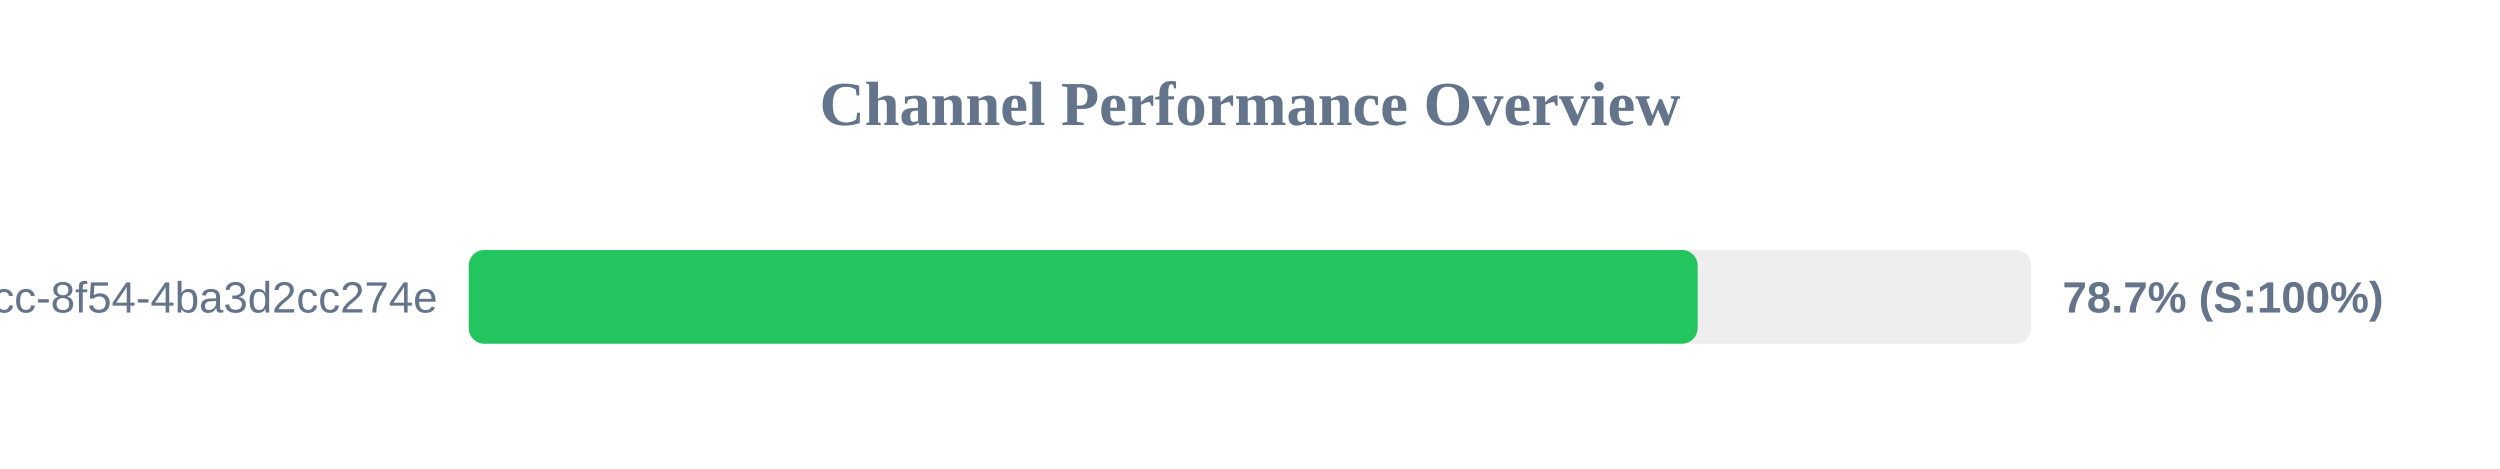
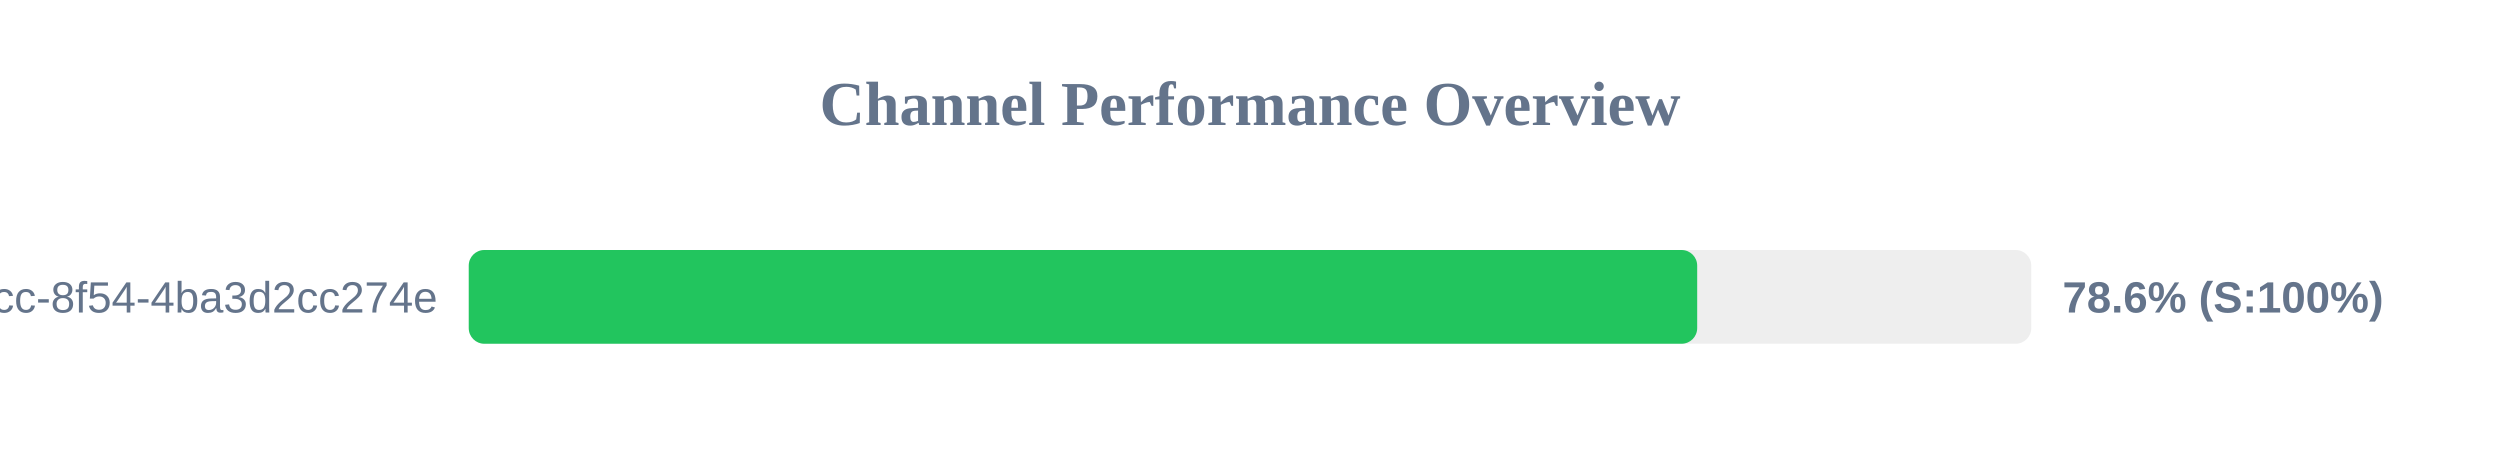
<svg xmlns="http://www.w3.org/2000/svg" width="800" height="150" version="1.1">
  <style>
        .row { font: 14px Arial; fill: #64748b; }
        .score { font: bold 14px Arial; fill: #64748b; }
    </style>
  <text x="400" y="40" text-anchor="middle" font-size="20px" font-weight="bold" fill="#64748b">Channel Performance Overview</text>
  <rect x="150" y="80" width="500" height="30" fill="#eee" rx="5" />
-   <rect x="150" y="80" width="393.25" height="30" fill="#22c55e" rx="5" />
+   <rect x="150" y="80" width="393.1" height="30" fill="#22c55e" rx="5" />
  <text x="140" y="100" text-anchor="end" class="row">?uuid=45cc0b3a-0adb-4dcc-8f54-4ba3d2cc274e</text>
-   <text x="660" y="100" text-anchor="start" class="score">78.7% (S:100%)</text>
+   <text x="660" y="100" text-anchor="start" class="score">78.6% (S:100%)</text>
</svg>
